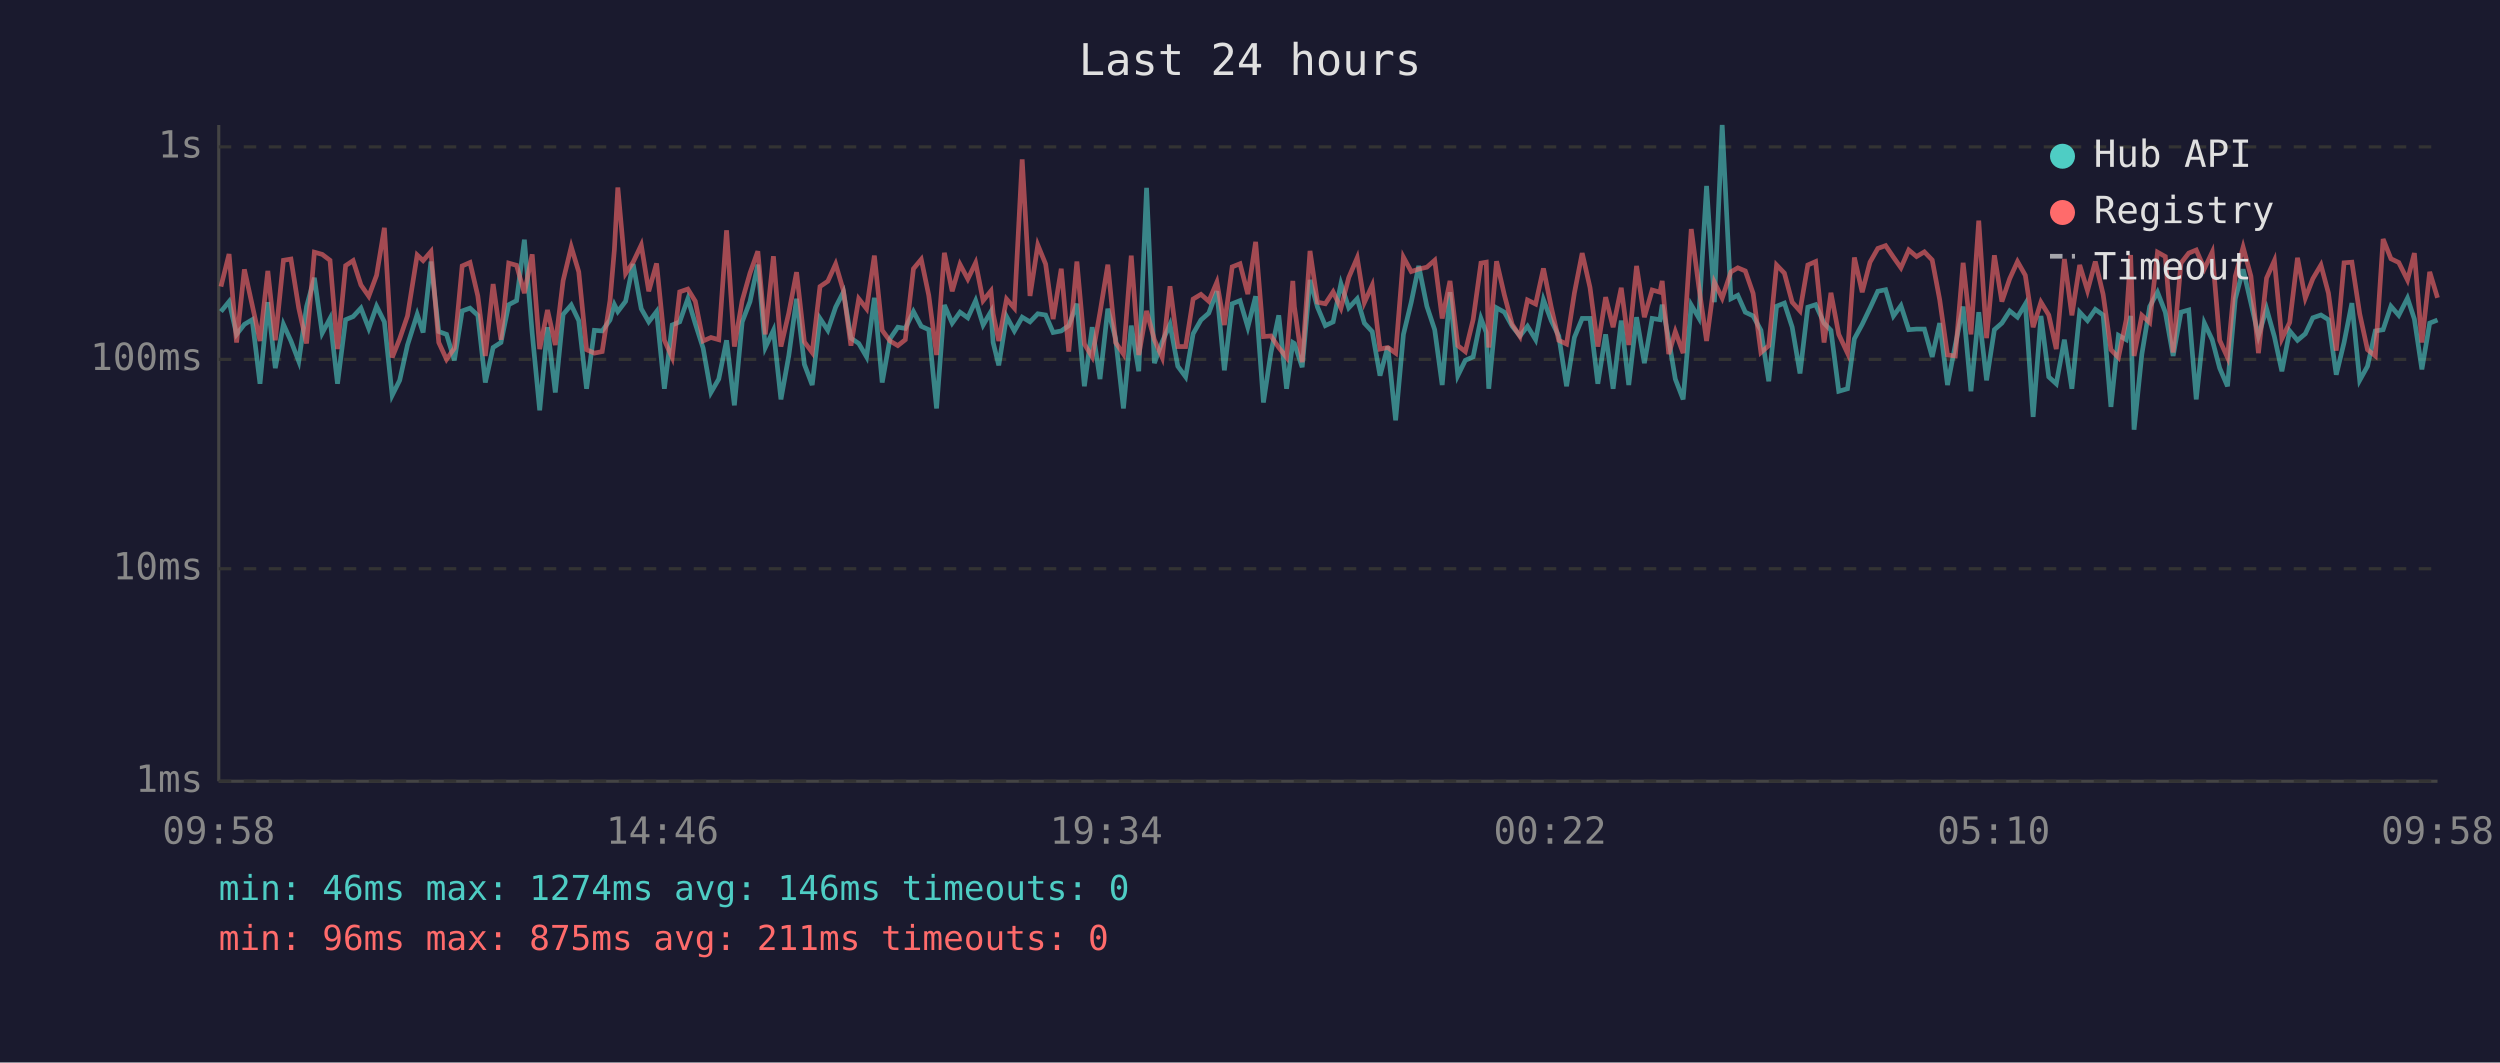
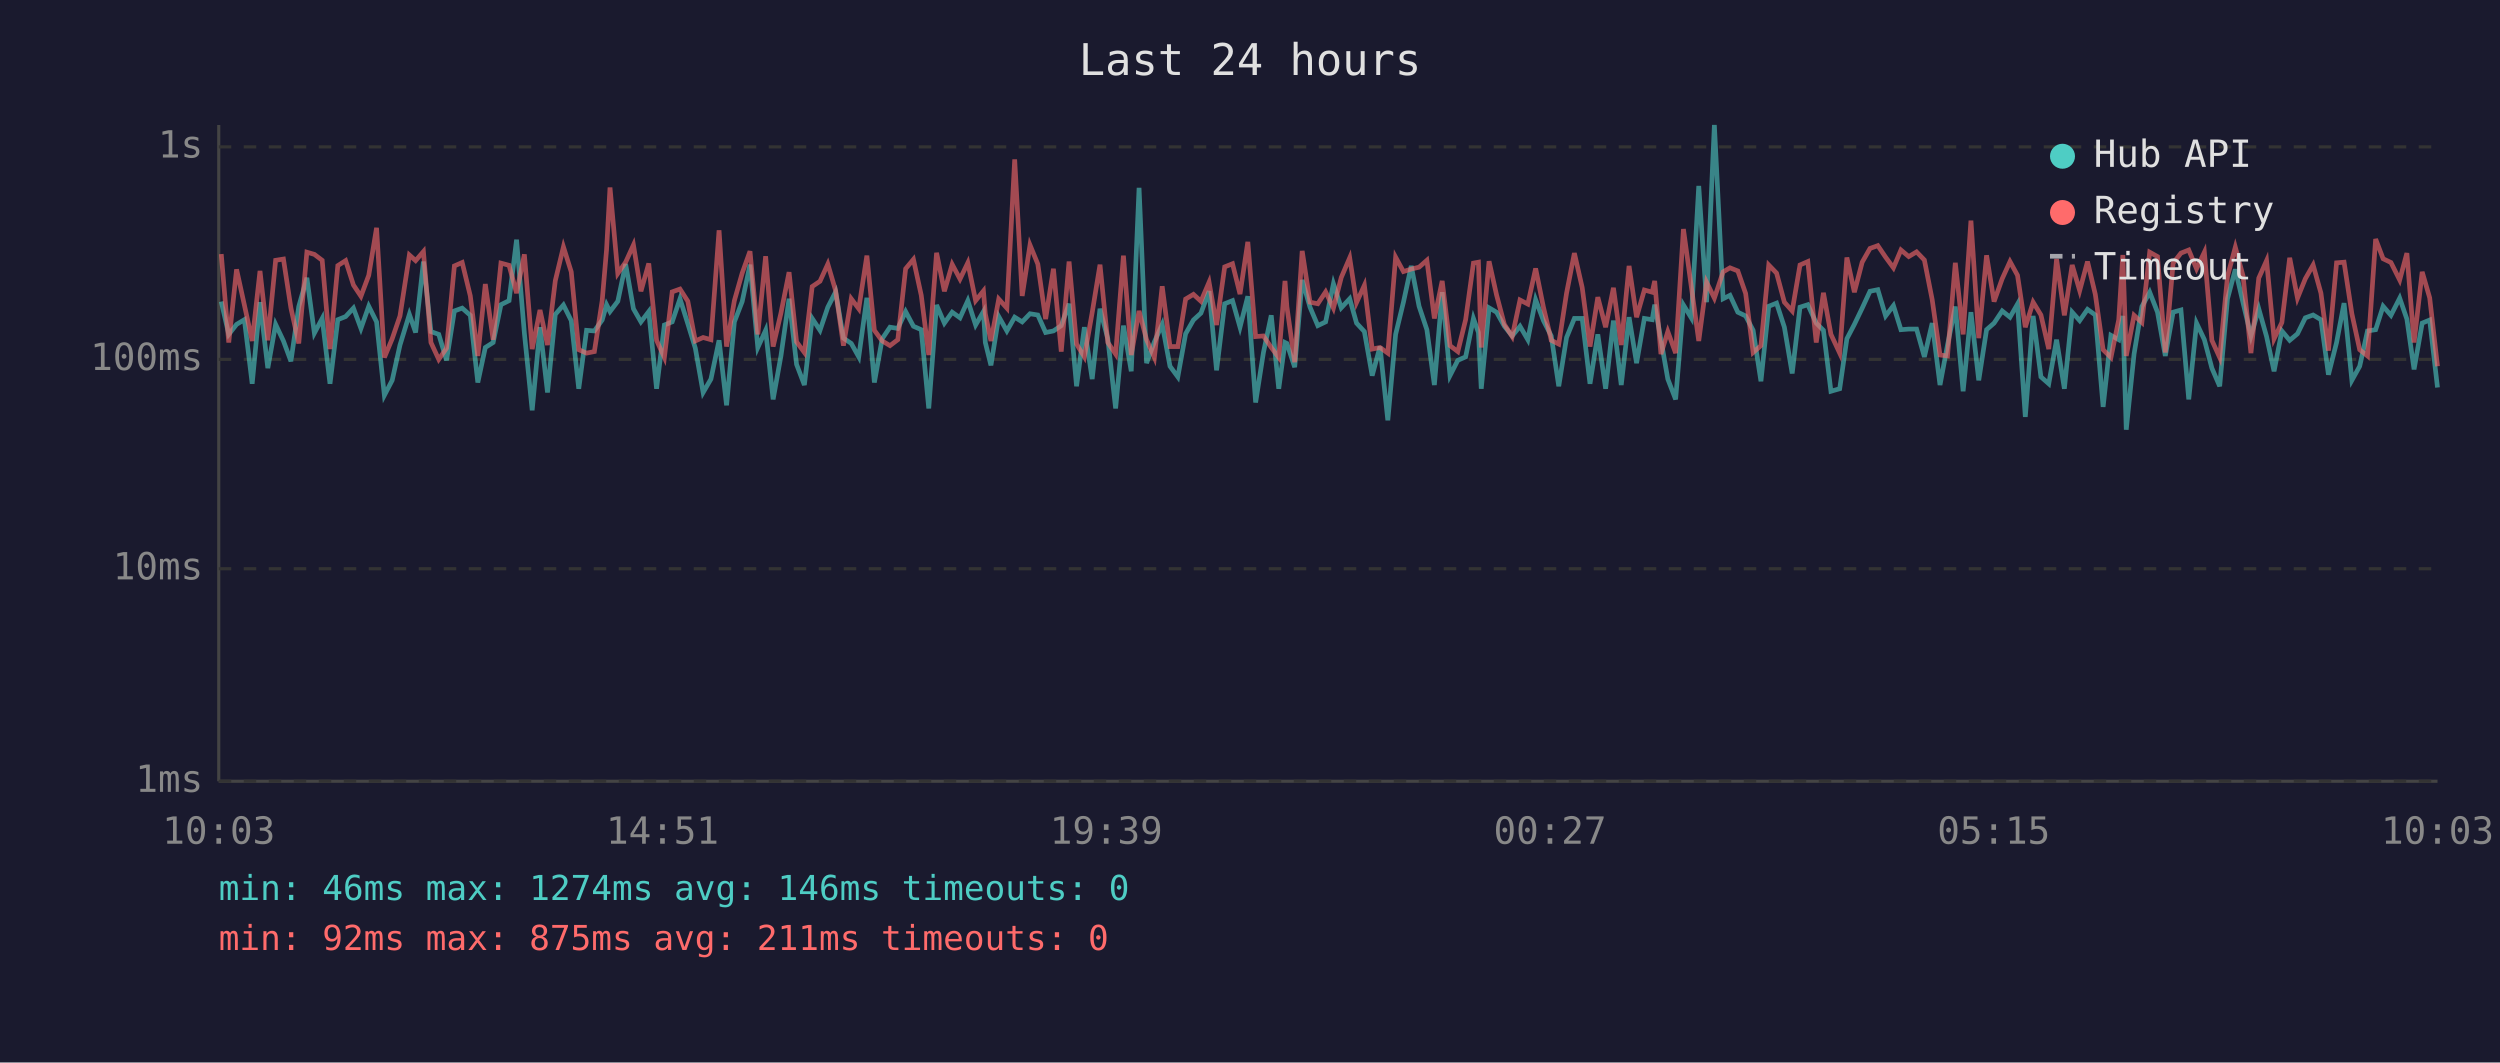
<svg xmlns="http://www.w3.org/2000/svg" viewBox="0 0 800 340" font-family="monospace" font-size="12">
  <rect width="800" height="340" fill="#1a1a2e" />
  <text x="400" y="24" fill="#e0e0e0" font-size="14" text-anchor="middle">Last 24 hours</text>
  <line x1="70" y1="40" x2="70" y2="250" stroke="#444" stroke-width="1" />
  <line x1="70" y1="250" x2="780" y2="250" stroke="#444" stroke-width="1" />
  <line x1="70" y1="250" x2="780" y2="250" stroke="#333" stroke-width="1" stroke-dasharray="4" />
  <text x="65" y="250" fill="#888" text-anchor="end" dominant-baseline="middle">1ms</text>
  <line x1="70" y1="182" x2="780" y2="182" stroke="#333" stroke-width="1" stroke-dasharray="4" />
  <text x="65" y="182" fill="#888" text-anchor="end" dominant-baseline="middle">10ms</text>
  <line x1="70" y1="115" x2="780" y2="115" stroke="#333" stroke-width="1" stroke-dasharray="4" />
  <text x="65" y="115" fill="#888" text-anchor="end" dominant-baseline="middle">100ms</text>
  <line x1="70" y1="47" x2="780" y2="47" stroke="#333" stroke-width="1" stroke-dasharray="4" />
  <text x="65" y="47" fill="#888" text-anchor="end" dominant-baseline="middle">1s</text>
-   <text x="70" y="270" fill="#888" text-anchor="middle">09:58</text>
-   <text x="212" y="270" fill="#888" text-anchor="middle">14:46</text>
-   <text x="354" y="270" fill="#888" text-anchor="middle">19:34</text>
-   <text x="496" y="270" fill="#888" text-anchor="middle">00:22</text>
-   <text x="638" y="270" fill="#888" text-anchor="middle">05:10</text>
-   <text x="780" y="270" fill="#888" text-anchor="middle">09:58</text>
-   <polyline points="70.7,99.7 73.3,96.5 75.7,107.0 78.2,103.8 80.7,102.3 83.2,122.8 85.7,96.7 88.1,117.8 90.7,103.8 93.1,109.1 95.6,115.6 98.1,98.1 100.6,88.9 103.1,106.6 105.6,101.9 108.0,122.8 110.6,102.3 113.0,101.3 115.5,98.6 118.0,105.1 120.5,98.0 123.0,103.0 125.5,126.5 127.9,121.7 130.4,110.4 133.5,100.6 135.4,106.4 137.9,83.7 140.4,106.1 142.9,107.0 145.4,115.3 147.9,99.5 150.4,98.6 152.9,100.9 155.3,122.4 157.8,111.2 160.3,109.6 162.8,97.5 165.3,96.2 167.8,76.7 170.3,106.6 172.7,131.3 175.2,104.7 177.7,125.6 180.2,100.6 182.8,97.6 185.2,102.6 187.7,124.4 190.2,105.7 192.7,105.9 195.2,102.4 196.6,97.5 197.7,99.7 200.2,96.4 202.6,84.5 205.2,98.8 207.6,103.0 210.1,99.7 212.6,124.4 215.1,104.0 217.5,103.0 220.1,95.6 222.5,103.6 225.0,111.4 227.5,125.6 230.0,121.3 232.5,108.9 235.0,129.7 237.5,103.0 240.0,96.5 242.5,84.7 244.9,111.2 247.5,105.7 249.9,127.8 252.4,113.9 254.9,95.6 257.4,116.6 259.9,123.2 262.4,101.9 264.9,105.7 267.4,98.3 269.9,93.4 272.3,108.2 274.8,109.9 277.3,114.2 279.8,95.3 282.3,122.4 284.8,108.4 287.3,104.7 289.7,105.1 292.3,99.7 294.8,104.4 297.2,105.5 299.7,130.7 302.2,97.6 304.7,103.4 307.2,99.9 309.7,101.7 312.2,96.2 314.6,104.0 317.1,99.7 317.8,109.6 319.6,116.9 322.1,101.3 324.6,105.9 327.1,101.5 329.6,103.0 332.1,100.4 334.6,100.8 337.0,106.4 339.6,105.9 342.0,104.2 344.6,97.2 347.0,123.6 349.5,104.7 352.0,121.3 354.5,98.8 357.0,108.4 359.5,130.7 362.0,104.2 364.4,118.8 366.9,60.1 369.4,116.2 371.9,109.4 374.4,103.8 376.9,117.2 379.4,120.6 381.8,106.8 384.3,102.4 386.8,100.2 389.4,93.2 391.8,118.5 394.3,97.2 396.8,96.2 399.3,104.7 401.8,94.8 404.3,128.8 406.7,112.8 409.2,100.9 411.7,124.4 413.7,109.6 414.2,109.9 416.7,117.5 419.2,89.6 421.6,98.3 424.1,104.2 426.6,103.0 429.1,90.8 431.6,98.5 434.3,95.6 436.6,103.4 439.1,106.1 441.6,120.2 444.1,110.9 446.6,134.5 449.1,107.0 451.6,96.7 454.0,85.1 456.6,98.0 459.1,105.5 461.5,123.2 464.0,93.5 466.5,120.2 468.9,115.3 471.4,114.2 473.9,101.9 475.6,106.4 476.4,124.4 478.9,98.5 481.4,99.9 483.9,104.4 486.4,107.5 488.8,104.4 491.4,108.7 493.9,95.9 496.4,102.6 498.8,107.5 501.3,123.6 503.8,108.0 506.3,101.9 508.8,101.9 511.3,122.8 513.8,107.0 516.2,124.4 518.8,102.6 521.2,123.2 523.7,101.5 526.2,116.2 528.7,101.9 531.2,102.3 531.9,97.5 534.0,108.7 536.1,121.3 538.6,127.8 541.2,97.6 543.6,101.7 546.1,59.5 548.6,96.7 551.1,40.0 553.9,95.6 556.1,94.5 558.5,99.9 561.0,101.1 563.5,105.7 566.0,122.0 568.5,98.0 571.0,97.0 573.5,104.7 576.0,119.5 578.5,98.3 581.0,97.5 583.7,103.4 585.9,105.7 588.4,125.2 591.2,124.4 593.4,108.4 595.9,103.8 598.4,98.6 600.9,93.2 603.4,92.7 605.9,101.1 608.3,97.8 610.8,105.5 613.3,105.3 615.8,105.3 618.3,114.2 620.7,103.4 623.2,123.2 625.7,110.4 628.2,98.1 630.7,125.2 633.2,99.9 635.7,121.7 638.2,105.5 640.6,103.4 643.1,99.5 645.6,101.5 648.1,97.3 650.6,133.4 653.1,101.1 655.6,120.6 658.0,122.8 660.6,108.7 663.0,124.4 665.5,99.9 668.0,102.6 670.5,99.0 673.0,100.8 675.5,130.2 677.9,107.3 680.4,108.7 681.8,101.1 682.9,137.5 685.4,113.3 687.9,98.1 690.4,93.5 692.9,99.9 695.4,113.9 697.9,99.9 700.4,99.2 702.8,127.8 705.4,103.4 707.9,108.7 710.3,117.8 712.8,123.6 715.3,95.6 717.8,86.2 720.3,97.0 722.7,107.5 725.3,98.8 727.8,107.7 730.2,118.8 732.7,105.9 735.2,108.9 737.7,106.8 740.1,101.7 742.7,100.8 745.1,102.3 747.6,119.9 750.1,109.6 752.6,97.0 755.1,121.7 757.6,117.2 760.1,105.9 762.6,105.5 765.1,98.0 767.6,100.9 770.4,95.4 772.6,102.1 775.0,118.2 777.5,103.4 780.0,102.4" fill="none" stroke="#4ecdc4" stroke-width="1.5" opacity="0.6" />
-   <polyline points="70.7,91.7 73.3,81.3 75.7,109.6 78.2,86.2 80.7,97.6 83.2,109.1 85.7,86.7 88.1,108.9 90.7,83.3 93.1,82.9 95.6,98.6 98.1,109.9 100.6,80.7 103.1,81.4 105.6,83.3 108.0,111.7 110.6,85.0 113.0,83.4 115.5,91.2 118.0,94.8 120.5,88.1 123.0,72.9 125.5,114.4 127.9,108.4 130.4,101.1 133.5,81.6 135.4,83.4 137.9,80.5 140.4,109.6 142.9,115.0 145.4,111.4 147.9,85.1 150.4,84.0 152.9,94.7 155.3,113.9 157.8,90.9 160.3,108.7 162.8,84.2 165.3,84.9 167.8,93.8 170.3,81.4 172.7,111.7 175.2,99.2 177.7,110.4 180.2,89.8 182.8,79.0 185.2,87.0 187.7,111.9 190.2,113.0 192.7,112.5 195.2,96.2 196.6,79.9 197.7,60.0 200.2,87.5 202.6,83.9 205.2,78.4 207.6,93.2 210.1,84.3 212.6,108.9 215.1,114.4 217.5,93.4 220.1,92.5 222.5,96.4 225.0,109.1 227.5,108.0 230.0,108.7 232.5,73.7 235.0,110.9 237.5,96.2 240.0,87.4 242.5,80.4 244.9,107.0 247.5,82.0 249.9,110.9 252.4,100.2 254.9,87.1 257.4,109.4 259.9,112.8 262.4,91.7 264.9,90.0 267.4,84.5 269.9,93.0 272.3,110.6 274.8,95.6 277.3,98.8 279.8,81.8 282.3,105.7 284.8,109.1 287.3,110.6 289.7,108.7 292.3,86.0 294.8,83.0 297.2,94.5 299.7,113.6 302.2,80.9 304.7,93.2 307.2,84.6 309.7,89.3 312.2,84.1 314.6,96.2 317.1,93.1 317.8,100.4 319.6,109.1 322.1,95.7 324.6,98.6 327.1,51.0 329.6,94.7 332.1,78.4 334.6,84.5 337.0,102.1 339.6,86.0 342.0,112.5 344.6,83.7 347.0,110.1 349.5,114.2 352.0,100.0 354.5,84.7 357.0,109.6 359.5,113.3 362.0,81.8 364.4,113.6 366.9,99.5 369.4,108.7 371.9,114.4 374.4,91.6 376.9,110.9 379.4,110.9 381.8,95.7 384.3,94.2 386.8,96.4 389.4,90.3 391.8,104.0 394.3,85.4 396.8,84.4 399.3,94.1 401.8,77.4 404.3,107.7 406.7,107.5 409.2,111.2 411.7,114.4 413.7,89.9 414.2,98.1 416.7,115.9 419.2,80.3 421.6,96.7 424.1,97.2 426.6,93.4 429.1,98.6 431.6,88.8 434.3,82.5 436.6,96.8 439.1,91.3 441.6,111.7 444.1,111.2 446.6,113.0 449.1,82.3 451.6,86.9 454.0,86.1 456.6,85.5 459.1,83.3 461.5,101.9 464.0,89.9 466.5,110.6 468.9,112.5 471.4,102.3 473.9,84.2 475.6,83.9 476.4,111.2 478.9,83.6 481.4,94.4 483.9,103.8 486.4,107.7 488.8,96.0 491.4,97.3 493.9,85.9 496.4,98.3 498.8,108.9 501.3,110.1 503.8,93.8 506.3,81.0 508.8,92.0 511.3,110.9 513.8,95.1 516.2,104.7 518.8,92.1 521.2,110.4 523.7,85.1 526.2,101.5 528.7,92.8 531.2,93.5 531.9,89.9 534.0,113.3 536.1,106.1 538.6,113.0 541.2,73.3 543.6,91.6 546.1,109.1 548.6,90.3 551.1,95.4 553.9,87.0 556.1,85.7 558.5,86.7 561.0,93.9 563.5,112.8 566.0,110.6 568.5,84.8 571.0,87.4 573.5,96.7 576.0,99.5 578.5,84.8 581.0,83.7 583.7,109.6 585.9,93.7 588.4,107.0 591.2,113.0 593.4,82.4 595.9,93.5 598.4,83.9 600.9,79.5 603.4,78.6 605.9,82.3 608.3,85.7 610.8,80.0 613.3,82.1 615.8,80.6 618.3,83.2 620.7,95.9 623.2,113.6 625.7,113.9 628.2,84.1 630.7,107.0 633.2,70.6 635.7,108.2 638.2,81.7 640.6,96.5 643.1,89.2 645.6,83.7 648.1,88.1 650.6,104.7 653.1,96.7 655.6,100.8 658.0,111.7 660.6,82.9 663.0,100.9 665.5,84.8 668.0,93.0 670.5,83.7 673.0,94.2 675.5,111.9 677.9,114.4 680.4,102.3 681.8,81.6 682.9,113.9 685.4,100.9 687.9,103.2 690.4,80.7 692.9,82.1 695.4,112.8 697.9,84.2 700.4,81.0 702.8,80.0 705.4,86.0 707.9,80.7 710.3,108.9 712.8,114.4 715.3,88.4 717.8,79.1 720.3,88.4 722.7,113.0 725.3,89.0 727.8,83.4 730.2,108.4 732.7,103.2 735.2,82.5 737.7,95.4 740.1,89.2 742.7,84.8 745.1,93.8 747.6,112.2 750.1,84.1 752.6,83.9 755.1,100.4 757.6,111.9 760.1,113.9 762.6,76.5 765.1,82.8 767.6,84.0 770.4,89.6 772.6,81.0 775.0,109.6 777.5,87.0 780.0,95.3" fill="none" stroke="#ff6b6b" stroke-width="1.5" opacity="0.6" />
+   <text x="70" y="270" fill="#888" text-anchor="middle">10:03</text>
+   <text x="212" y="270" fill="#888" text-anchor="middle">14:51</text>
+   <text x="354" y="270" fill="#888" text-anchor="middle">19:39</text>
+   <text x="496" y="270" fill="#888" text-anchor="middle">00:27</text>
+   <text x="638" y="270" fill="#888" text-anchor="middle">05:15</text>
+   <text x="780" y="270" fill="#888" text-anchor="middle">10:03</text>
+   <polyline points="70.8,96.5 73.2,107.0 75.7,103.8 78.2,102.3 80.7,122.8 83.2,96.7 85.7,117.8 88.2,103.8 90.7,109.1 93.1,115.6 95.6,98.1 98.2,88.9 100.6,106.6 103.1,101.9 105.6,122.8 108.1,102.3 110.6,101.3 113.1,98.6 115.5,105.1 118.0,98.0 120.5,103.0 123.0,126.5 125.5,121.7 128.0,110.4 131.0,100.6 133.0,106.4 135.5,83.7 137.9,106.1 140.4,107.0 142.9,115.3 145.4,99.5 147.9,98.6 150.5,100.9 152.9,122.4 155.3,111.2 157.8,109.6 160.3,97.5 162.9,96.2 165.3,76.7 167.8,106.6 170.3,131.3 172.8,104.7 175.2,125.6 177.7,100.6 180.3,97.6 182.8,102.6 185.2,124.4 187.7,105.7 190.2,105.9 192.7,102.4 194.1,97.5 195.2,99.7 197.7,96.4 200.2,84.5 202.7,98.8 205.1,103.0 207.6,99.7 210.1,124.4 212.6,104.0 215.1,103.0 217.6,95.6 220.1,103.6 222.5,111.4 225.0,125.6 227.5,121.3 230.1,108.9 232.5,129.7 235.0,103.0 237.5,96.5 240.0,84.7 242.5,111.2 245.0,105.7 247.4,127.8 249.9,113.9 252.5,95.6 254.9,116.6 257.4,123.2 259.9,101.9 262.4,105.7 264.9,98.3 267.4,93.4 269.9,108.2 272.4,109.9 274.8,114.2 277.4,95.3 279.8,122.4 282.3,108.4 284.8,104.7 287.3,105.1 289.8,99.7 292.3,104.4 294.8,105.5 297.2,130.7 299.7,97.6 302.2,103.4 304.7,99.9 307.2,101.7 309.7,96.2 312.2,104.0 314.7,99.7 315.3,109.6 317.1,116.9 319.6,101.3 322.2,105.9 324.7,101.5 327.1,103.0 329.6,100.4 332.1,100.8 334.6,106.4 337.1,105.9 339.6,104.2 342.1,97.2 344.5,123.6 347.0,104.7 349.5,121.3 352.0,98.8 354.5,108.4 357.0,130.7 359.5,104.2 362.0,118.8 364.5,60.1 366.9,116.2 369.4,109.4 371.9,103.8 374.4,117.2 376.9,120.6 379.4,106.8 381.9,102.4 384.3,100.2 386.9,93.2 389.3,118.5 391.9,97.2 394.4,96.2 396.8,104.7 399.3,94.8 401.8,128.8 404.3,112.8 406.8,100.9 409.2,124.4 411.2,109.6 411.8,109.9 414.3,117.5 416.7,89.6 419.2,98.3 421.7,104.2 424.2,103.0 426.7,90.8 429.2,98.5 431.9,95.6 434.1,103.4 436.6,106.1 439.1,120.2 441.6,110.9 444.1,134.5 446.6,107.0 449.1,96.7 451.6,85.1 454.1,98.0 456.6,105.5 459.0,123.2 461.5,93.5 464.0,120.2 466.5,115.3 469.0,114.2 471.5,101.9 473.1,106.4 474.0,124.4 476.5,98.5 478.9,99.9 481.4,104.4 483.9,107.5 486.4,104.4 488.9,108.7 491.4,95.9 493.9,102.6 496.4,107.5 498.8,123.6 501.3,108.0 503.8,101.9 506.3,101.9 508.8,122.8 511.3,107.0 513.8,124.4 516.3,102.6 518.8,123.2 521.3,101.5 523.7,116.2 526.2,101.9 528.7,102.3 529.5,97.5 531.5,108.7 533.7,121.3 536.2,127.8 538.7,97.6 541.2,101.7 543.6,59.5 546.1,96.7 548.6,40.0 551.4,95.6 553.6,94.5 556.1,99.9 558.6,101.1 561.0,105.7 563.5,122.0 566.0,98.0 568.5,97.0 571.0,104.7 573.5,119.5 576.0,98.3 578.5,97.5 581.2,103.4 583.5,105.7 585.9,125.2 588.7,124.4 591.0,108.4 593.4,103.8 595.9,98.6 598.4,93.2 600.9,92.7 603.4,101.1 605.9,97.8 608.3,105.5 610.8,105.3 613.3,105.3 615.8,114.2 618.3,103.4 620.8,123.2 623.2,110.4 625.7,98.1 628.2,125.2 630.7,99.9 633.2,121.7 635.7,105.5 638.1,103.4 640.7,99.5 643.2,101.5 645.6,97.3 648.1,133.4 650.6,101.1 653.1,120.6 655.6,122.8 658.1,108.7 660.6,124.4 663.1,99.9 665.5,102.6 668.0,99.0 670.5,100.8 673.0,130.2 675.5,107.3 678.0,108.7 679.3,101.1 680.4,137.5 682.9,113.3 685.4,98.1 687.9,93.5 690.4,99.9 692.9,113.9 695.4,99.9 697.9,99.2 700.4,127.8 702.9,103.4 705.4,108.7 707.8,117.8 710.3,123.6 712.8,95.6 715.3,86.2 717.8,97.0 720.3,107.5 722.8,98.8 725.3,107.7 727.7,118.8 730.2,105.9 732.7,108.9 735.2,106.8 737.7,101.7 740.2,100.8 742.7,102.3 745.1,119.9 747.7,109.6 750.1,97.0 752.6,121.7 755.1,117.2 757.6,105.9 760.2,105.5 762.6,98.0 765.1,100.9 767.9,95.4 770.2,102.1 772.5,118.2 775.1,103.4 777.5,102.4 780.0,124.0" fill="none" stroke="#4ecdc4" stroke-width="1.5" opacity="0.6" />
+   <polyline points="70.8,81.3 73.2,109.6 75.7,86.2 78.2,97.6 80.7,109.1 83.2,86.7 85.7,108.9 88.2,83.3 90.7,82.9 93.1,98.6 95.6,109.9 98.2,80.7 100.6,81.4 103.1,83.3 105.6,111.7 108.1,85.0 110.6,83.4 113.1,91.2 115.5,94.8 118.0,88.1 120.5,72.9 123.0,114.4 125.5,108.4 128.0,101.1 131.0,81.6 133.0,83.4 135.5,80.5 137.9,109.6 140.4,115.0 142.9,111.4 145.4,85.1 147.9,84.0 150.5,94.7 152.9,113.9 155.3,90.9 157.8,108.7 160.3,84.2 162.9,84.9 165.3,93.8 167.8,81.4 170.3,111.7 172.8,99.2 175.2,110.4 177.7,89.8 180.3,79.0 182.8,87.0 185.2,111.9 187.7,113.0 190.2,112.5 192.7,96.2 194.1,79.9 195.2,60.0 197.7,87.5 200.2,83.9 202.7,78.4 205.1,93.2 207.6,84.3 210.1,108.9 212.6,114.4 215.1,93.4 217.6,92.5 220.1,96.4 222.5,109.1 225.0,108.0 227.5,108.7 230.1,73.7 232.5,110.9 235.0,96.2 237.5,87.4 240.0,80.4 242.5,107.0 245.0,82.0 247.4,110.9 249.9,100.2 252.5,87.1 254.9,109.4 257.4,112.8 259.9,91.7 262.4,90.0 264.9,84.5 267.4,93.0 269.9,110.6 272.4,95.6 274.8,98.8 277.4,81.8 279.8,105.7 282.3,109.1 284.8,110.6 287.3,108.7 289.8,86.0 292.3,83.0 294.8,94.5 297.2,113.6 299.7,80.9 302.2,93.2 304.7,84.6 307.2,89.3 309.7,84.1 312.2,96.2 314.7,93.1 315.3,100.4 317.1,109.1 319.6,95.7 322.2,98.6 324.7,51.0 327.1,94.7 329.6,78.4 332.1,84.5 334.6,102.1 337.1,86.0 339.6,112.5 342.1,83.7 344.5,110.1 347.0,114.2 349.5,100.0 352.0,84.7 354.5,109.6 357.0,113.3 359.5,81.8 362.0,113.6 364.5,99.5 366.9,108.7 369.4,114.4 371.9,91.6 374.4,110.9 376.9,110.9 379.4,95.7 381.9,94.2 384.3,96.4 386.9,90.3 389.3,104.0 391.9,85.4 394.4,84.4 396.8,94.1 399.3,77.4 401.8,107.7 404.3,107.5 406.8,111.2 409.2,114.4 411.2,89.9 411.8,98.1 414.3,115.9 416.7,80.3 419.2,96.7 421.7,97.2 424.2,93.4 426.7,98.6 429.2,88.8 431.9,82.5 434.1,96.8 436.6,91.3 439.1,111.7 441.6,111.2 444.1,113.0 446.6,82.3 449.1,86.9 451.6,86.1 454.1,85.5 456.6,83.3 459.0,101.9 461.5,89.9 464.0,110.6 466.5,112.5 469.0,102.3 471.5,84.2 473.1,83.9 474.0,111.2 476.5,83.6 478.9,94.4 481.4,103.8 483.9,107.7 486.4,96.0 488.9,97.3 491.4,85.9 493.9,98.3 496.4,108.9 498.8,110.1 501.3,93.8 503.8,81.0 506.3,92.0 508.8,110.9 511.3,95.1 513.8,104.7 516.3,92.1 518.8,110.4 521.3,85.1 523.7,101.5 526.2,92.8 528.7,93.5 529.5,89.9 531.5,113.3 533.7,106.1 536.2,113.0 538.7,73.3 541.2,91.6 543.6,109.1 546.1,90.3 548.6,95.4 551.4,87.0 553.6,85.7 556.1,86.7 558.6,93.9 561.0,112.8 563.5,110.6 566.0,84.8 568.5,87.4 571.0,96.7 573.5,99.5 576.0,84.8 578.5,83.7 581.2,109.6 583.5,93.7 585.9,107.0 588.7,113.0 591.0,82.4 593.4,93.5 595.9,83.9 598.4,79.5 600.9,78.6 603.4,82.3 605.9,85.7 608.3,80.0 610.8,82.1 613.3,80.6 615.8,83.2 618.3,95.9 620.8,113.6 623.2,113.9 625.7,84.1 628.2,107.0 630.7,70.6 633.2,108.2 635.7,81.7 638.1,96.5 640.7,89.2 643.2,83.7 645.6,88.1 648.1,104.7 650.6,96.7 653.1,100.8 655.6,111.7 658.1,82.9 660.6,100.9 663.1,84.8 665.5,93.0 668.0,83.7 670.5,94.2 673.0,111.9 675.5,114.4 678.0,102.3 679.3,81.6 680.4,113.9 682.9,100.9 685.4,103.2 687.9,80.7 690.4,82.1 692.9,112.8 695.4,84.2 697.9,81.0 700.4,80.0 702.9,86.0 705.4,80.7 707.8,108.9 710.3,114.4 712.8,88.4 715.3,79.1 717.8,88.4 720.3,113.0 722.8,89.0 725.3,83.4 727.7,108.4 730.2,103.2 732.7,82.5 735.2,95.4 737.7,89.2 740.2,84.8 742.7,93.8 745.1,112.2 747.7,84.1 750.1,83.9 752.6,100.4 755.1,111.9 757.6,113.9 760.2,76.5 762.6,82.8 765.1,84.0 767.9,89.6 770.2,81.0 772.5,109.6 775.1,87.0 777.5,95.3 780.0,117.2" fill="none" stroke="#ff6b6b" stroke-width="1.5" opacity="0.6" />
  <circle cx="660" cy="50" r="4" fill="#4ecdc4" />
  <text x="670" y="50" fill="#e0e0e0" dominant-baseline="middle">Hub API</text>
  <circle cx="660" cy="68" r="4" fill="#ff6b6b" />
  <text x="670" y="68" fill="#e0e0e0" dominant-baseline="middle">Registry</text>
  <line x1="656" y1="82" x2="664" y2="82" stroke="#e0e0e0" stroke-width="1.5" stroke-dasharray="4,3" opacity="0.7" />
  <text x="670" y="86" fill="#e0e0e0" dominant-baseline="middle">Timeout</text>
  <text x="70" y="288" fill="#4ecdc4" font-size="11">min: 46ms  max: 1274ms  avg: 146ms  timeouts: 0</text>
-   <text x="70" y="304" fill="#ff6b6b" font-size="11">min: 96ms  max: 875ms  avg: 211ms  timeouts: 0</text>
+   <text x="70" y="304" fill="#ff6b6b" font-size="11">min: 92ms  max: 875ms  avg: 211ms  timeouts: 0</text>
</svg>
